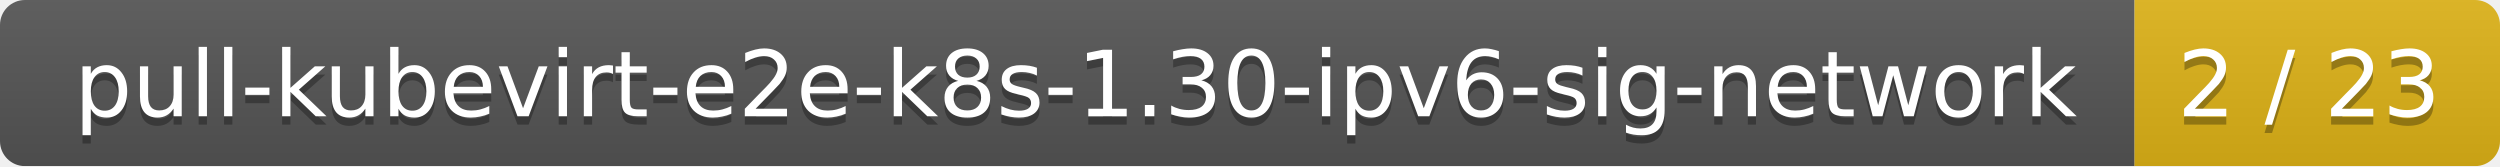
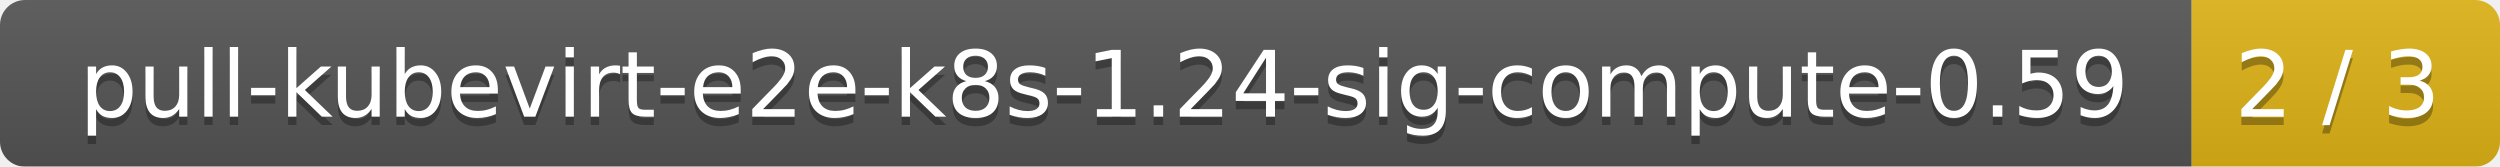
- <svg xmlns="http://www.w3.org/2000/svg" width="301" height="20">
+ <svg xmlns="http://www.w3.org/2000/svg" width="300" height="20">
  <linearGradient id="smooth" x2="0" y2="100%">
    <stop offset="0" stop-color="#bbb" stop-opacity=".1" />
    <stop offset="1" stop-opacity=".1" />
  </linearGradient>
  <mask id="round">
-     <rect width="301" height="20" rx="3" fill="#fff" />
+     <rect width="300" height="20" rx="3" fill="#fff" />
  </mask>
  <g mask="url(#round)">
-     <rect width="257" height="20" fill="#555" />
-     <rect x="257" width="44" height="20" fill="#dfb317" />
-     <rect width="301" height="20" fill="url(#smooth)" />
+     <rect width="263" height="20" fill="#555" />
+     <rect x="263" width="37" height="20" fill="#dfb317" />
+     <rect width="300" height="20" fill="url(#smooth)" />
  </g>
  <g fill="#fff" text-anchor="middle" font-family="DejaVu Sans,Verdana,Geneva,sans-serif" font-size="11">
-     <text x="129.5" y="15" fill="#010101" fill-opacity=".3">pull-kubevirt-e2e-k8s-1.30-ipv6-sig-network</text>
-     <text x="129.5" y="14">pull-kubevirt-e2e-k8s-1.30-ipv6-sig-network</text>
-     <text x="278" y="15" fill="#010101" fill-opacity=".3">2 / 23</text>
-     <text x="278" y="14">2 / 23</text>
+     <text x="132.5" y="15" fill="#010101" fill-opacity=".3">pull-kubevirt-e2e-k8s-1.24-sig-compute-0.59</text>
+     <text x="132.5" y="14">pull-kubevirt-e2e-k8s-1.24-sig-compute-0.59</text>
+     <text x="280.5" y="15" fill="#010101" fill-opacity=".3">2 / 3</text>
+     <text x="280.5" y="14">2 / 3</text>
  </g>
</svg>
